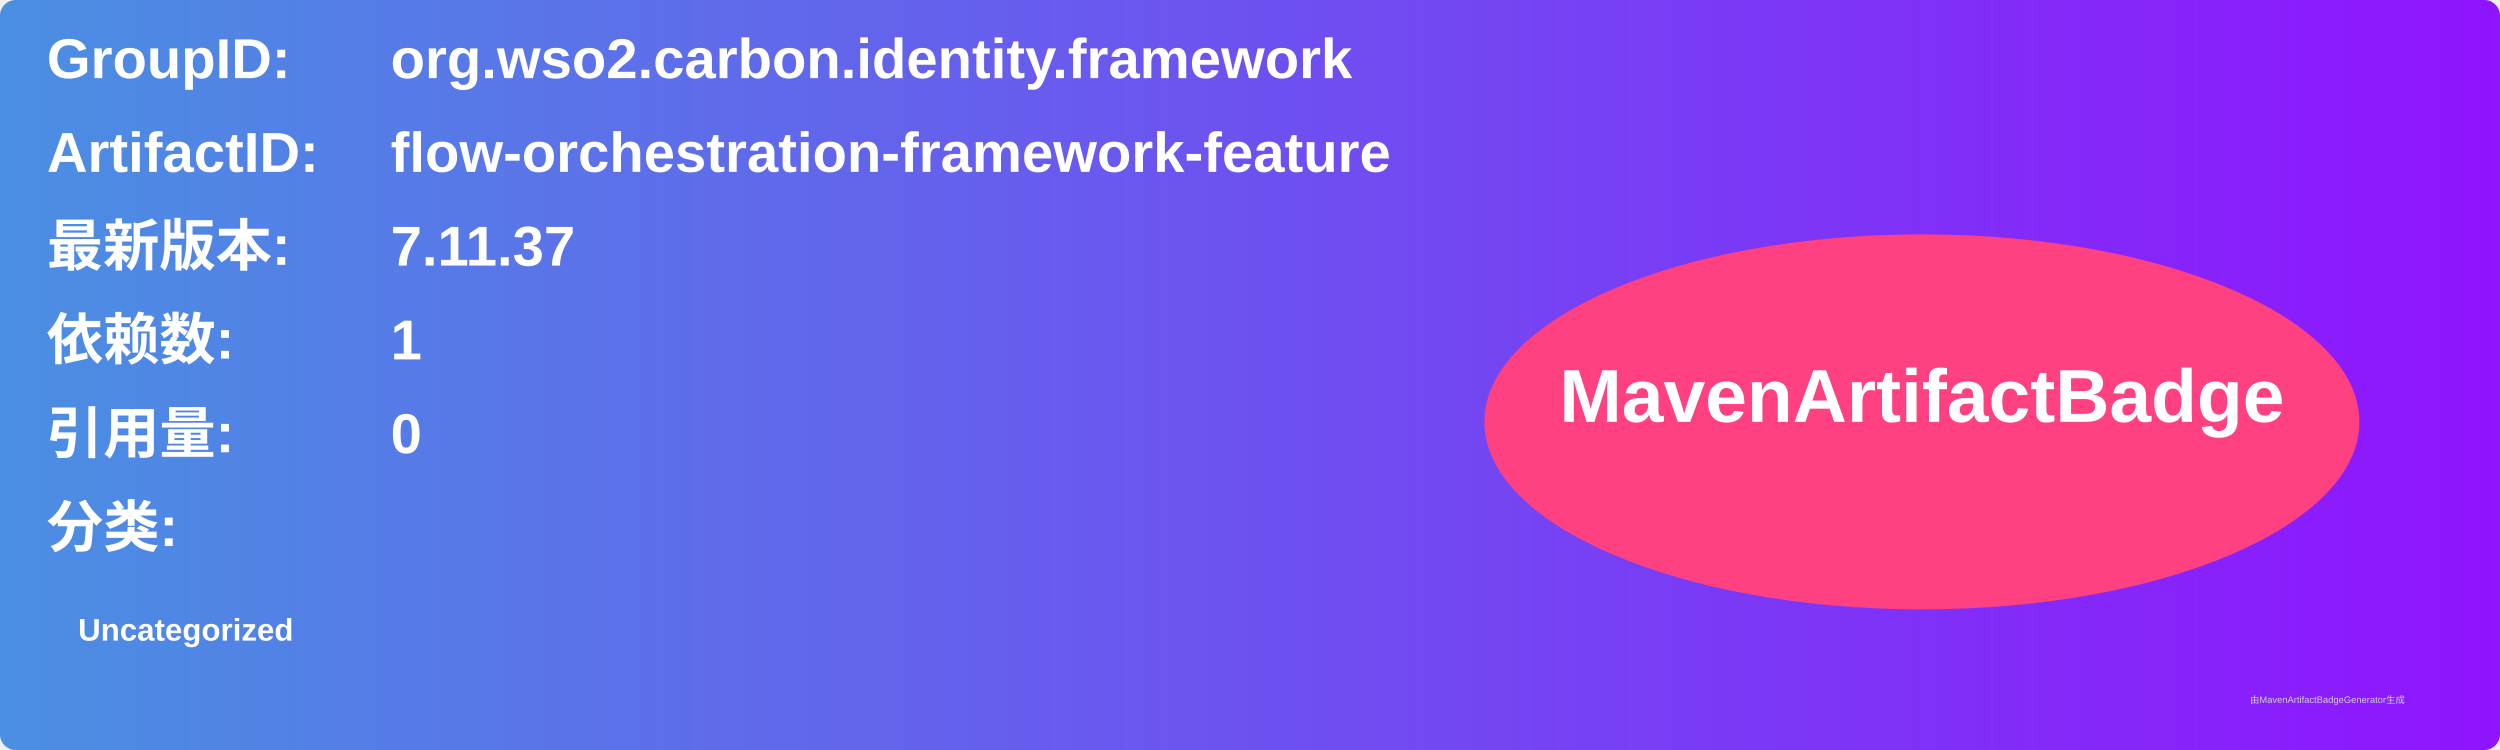
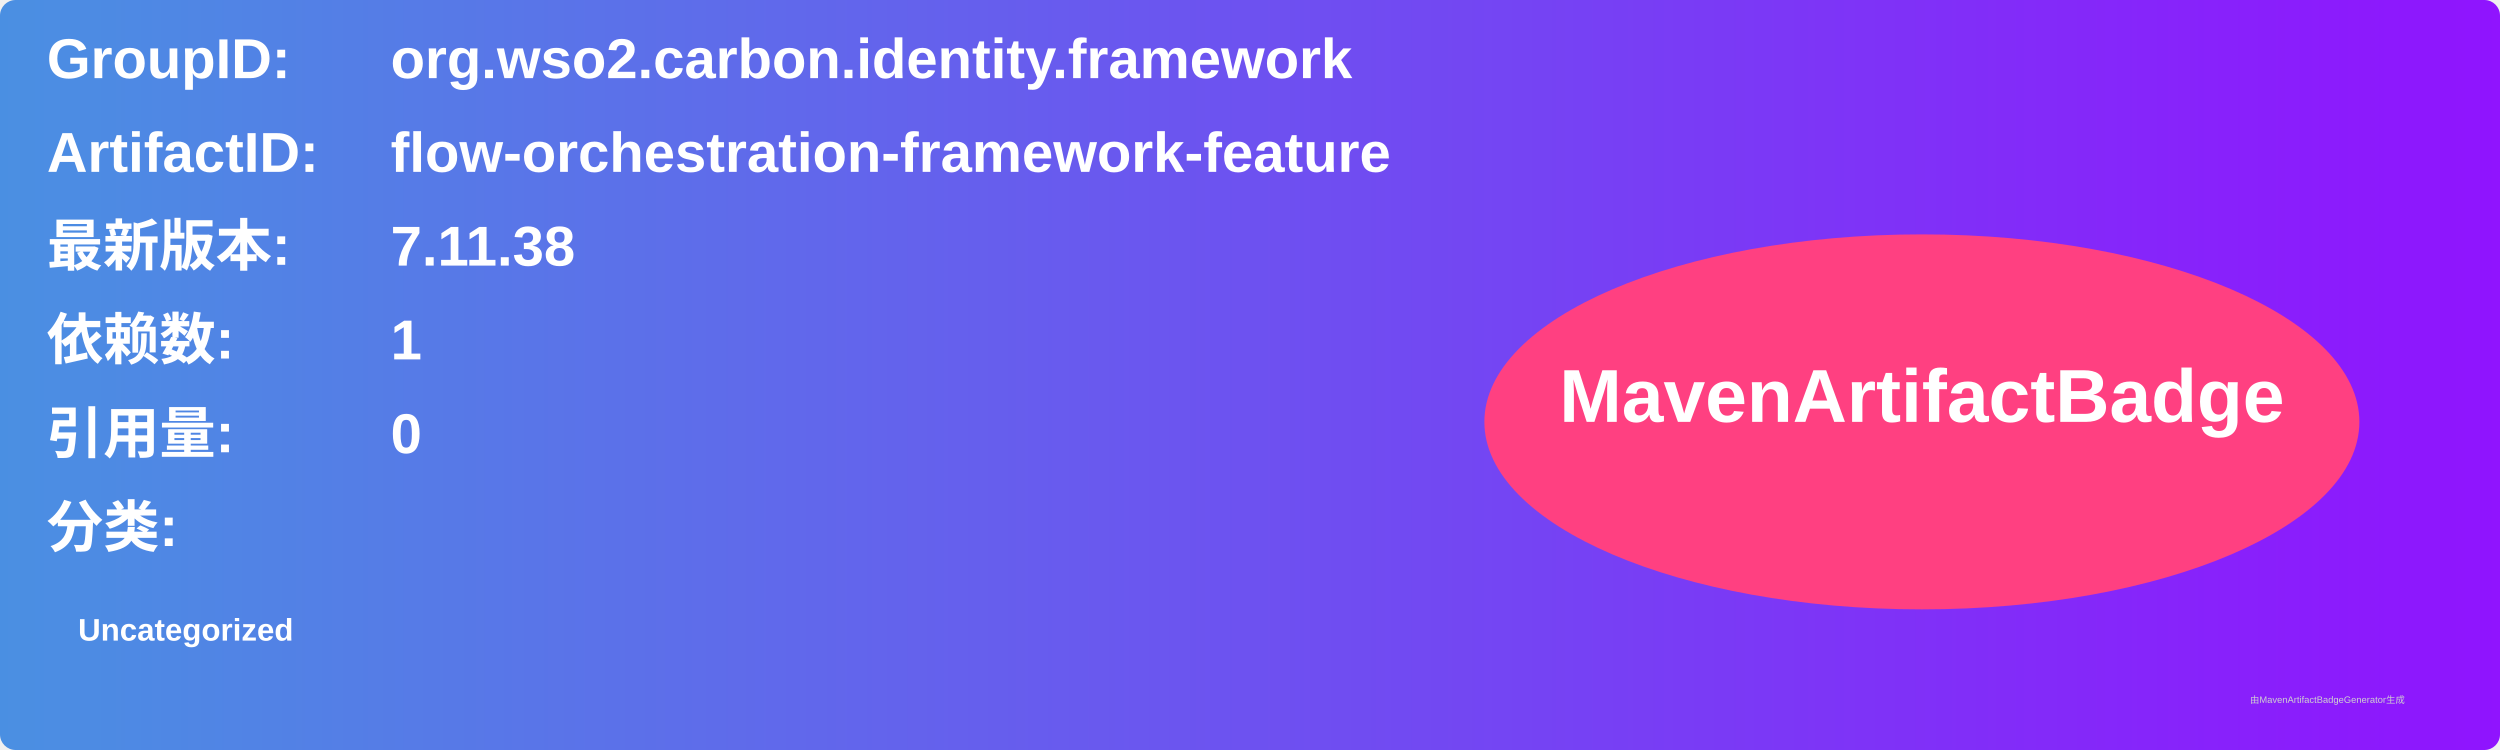
<svg xmlns="http://www.w3.org/2000/svg" width="800" height="240" viewBox="0 0 800 240">
  <linearGradient id="grad" x1="0%" y1="0%" x2="100%" y2="0%">
    <stop offset="0%" stop-color="#4a90e2" />
    <stop offset="100%" stop-color="#9013fe" />
  </linearGradient>
  <rect width="100%" height="100%" rx="5" ry="5" fill="url(#grad)" />
  <g transform="translate(15, 15)">
    <text x="0" y="10" font-family="Arial" font-size="18" fill="white" font-weight="bold" width="260">GroupID:</text>
    <text x="110" y="10" font-family="Arial" font-size="18" fill="white" font-weight="bold" width="460">org.wso2.carbon.identity.framework</text>
    <text x="0" y="40" font-family="Arial" font-size="18" fill="white" font-weight="bold" width="260">ArtifactID:</text>
    <text x="110" y="40" font-family="Arial" font-size="18" fill="white" font-weight="bold" width="460">flow-orchestration-framework-feature</text>
    <text x="0" y="70" font-family="Arial" font-size="18" fill="white" font-weight="bold">最新版本:</text>
    <text x="110" y="70" font-family="Arial" font-size="18" fill="white" font-weight="bold">
-       <tspan font-weight="bold">7.11.37</tspan>
+       <tspan font-weight="bold">7.11.38</tspan>
    </text>
    <text x="0" y="100" font-family="Arial" font-size="18" fill="white" font-weight="bold">依赖数: </text>
    <text x="110" y="100" font-family="Arial" font-size="18" fill="white">
      <tspan font-weight="bold">1</tspan>
    </text>
    <text x="0" y="130" font-family="Arial" font-size="18" fill="white" font-weight="bold">引用量: </text>
    <text x="110" y="130" font-family="Arial" font-size="18" fill="white">
      <tspan font-weight="bold">0</tspan>
    </text>
    <text x="0" y="160" font-family="Arial" font-size="18" fill="white" font-weight="bold">分类:</text>
    <text x="10" y="190" font-family="Arial" font-size="10" fill="white">
      <tspan font-weight="bold">Uncategorized</tspan>
    </text>
    <ellipse cx="600" cy="120" rx="140" ry="60" fill="#ff4081" />
    <text x="600" y="120" text-anchor="middle" font-family="Arial" font-size="24" fill="white" font-weight="bold">MavenArtifactBadge</text>
  </g>
  <text x="720" y="225" font-family="Arial" font-size="3" fill="#d0d0d0">由MavenArtifactBadgeGenerator生成</text>
</svg>
